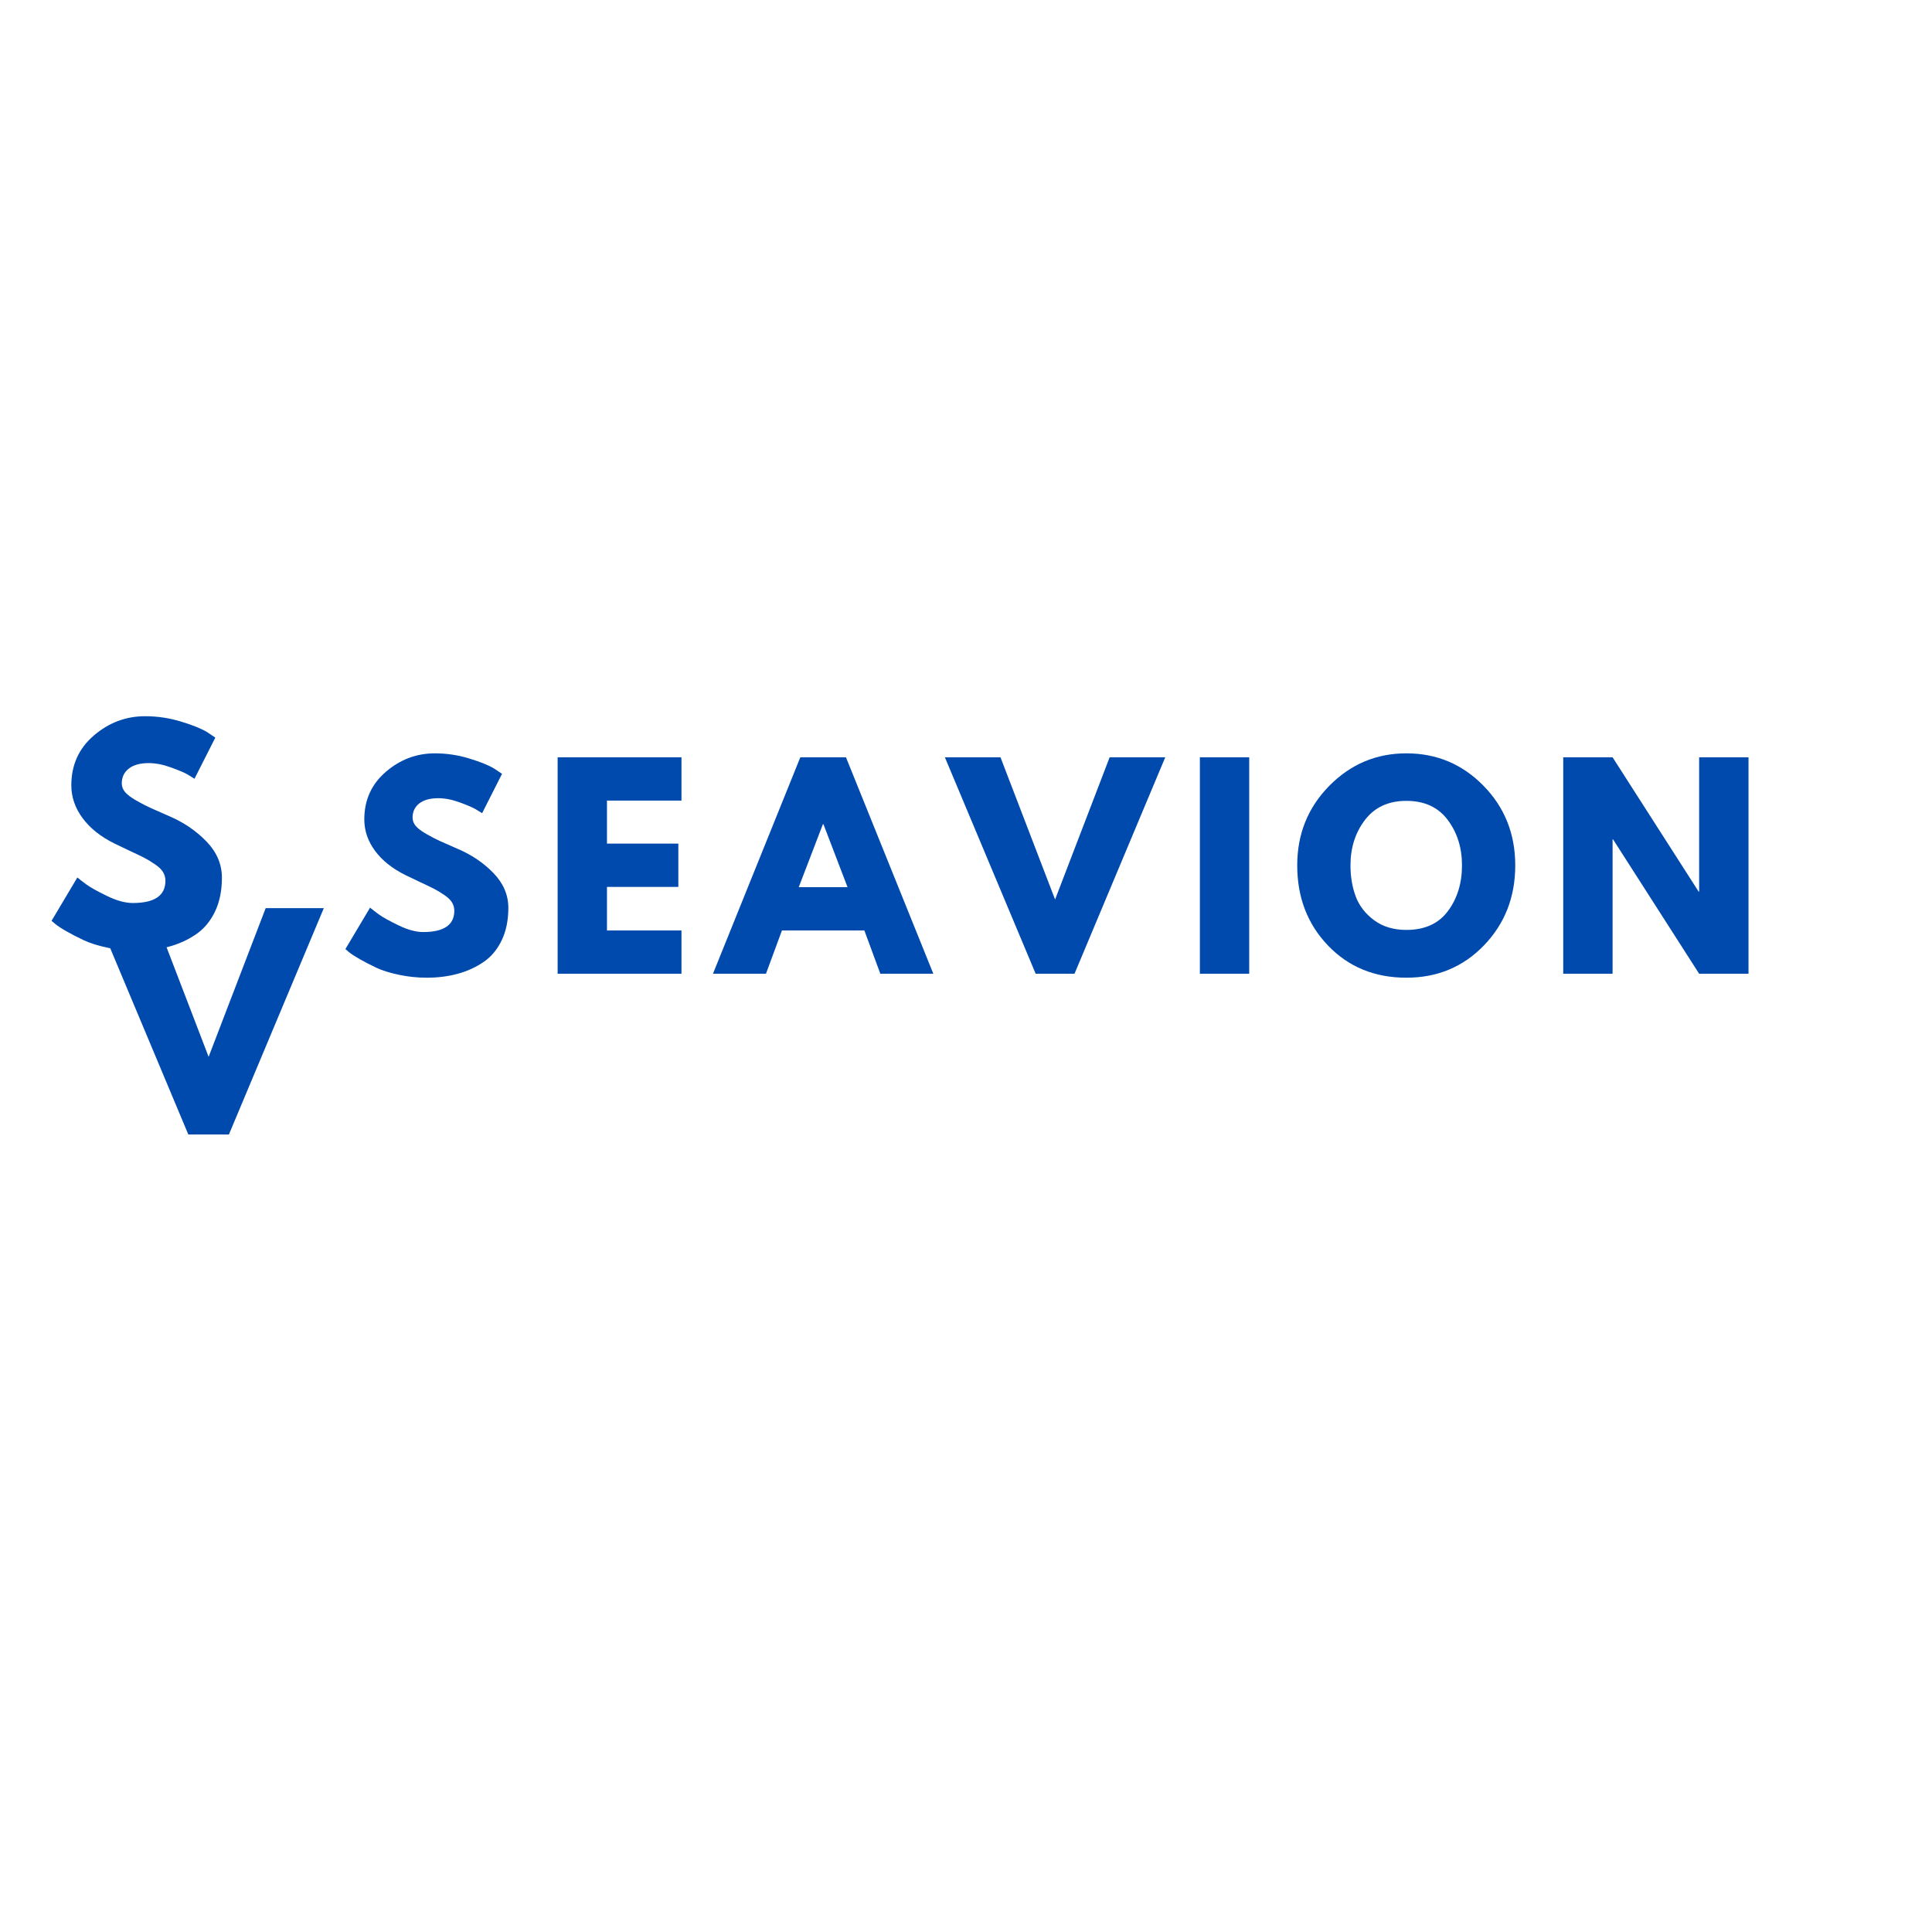
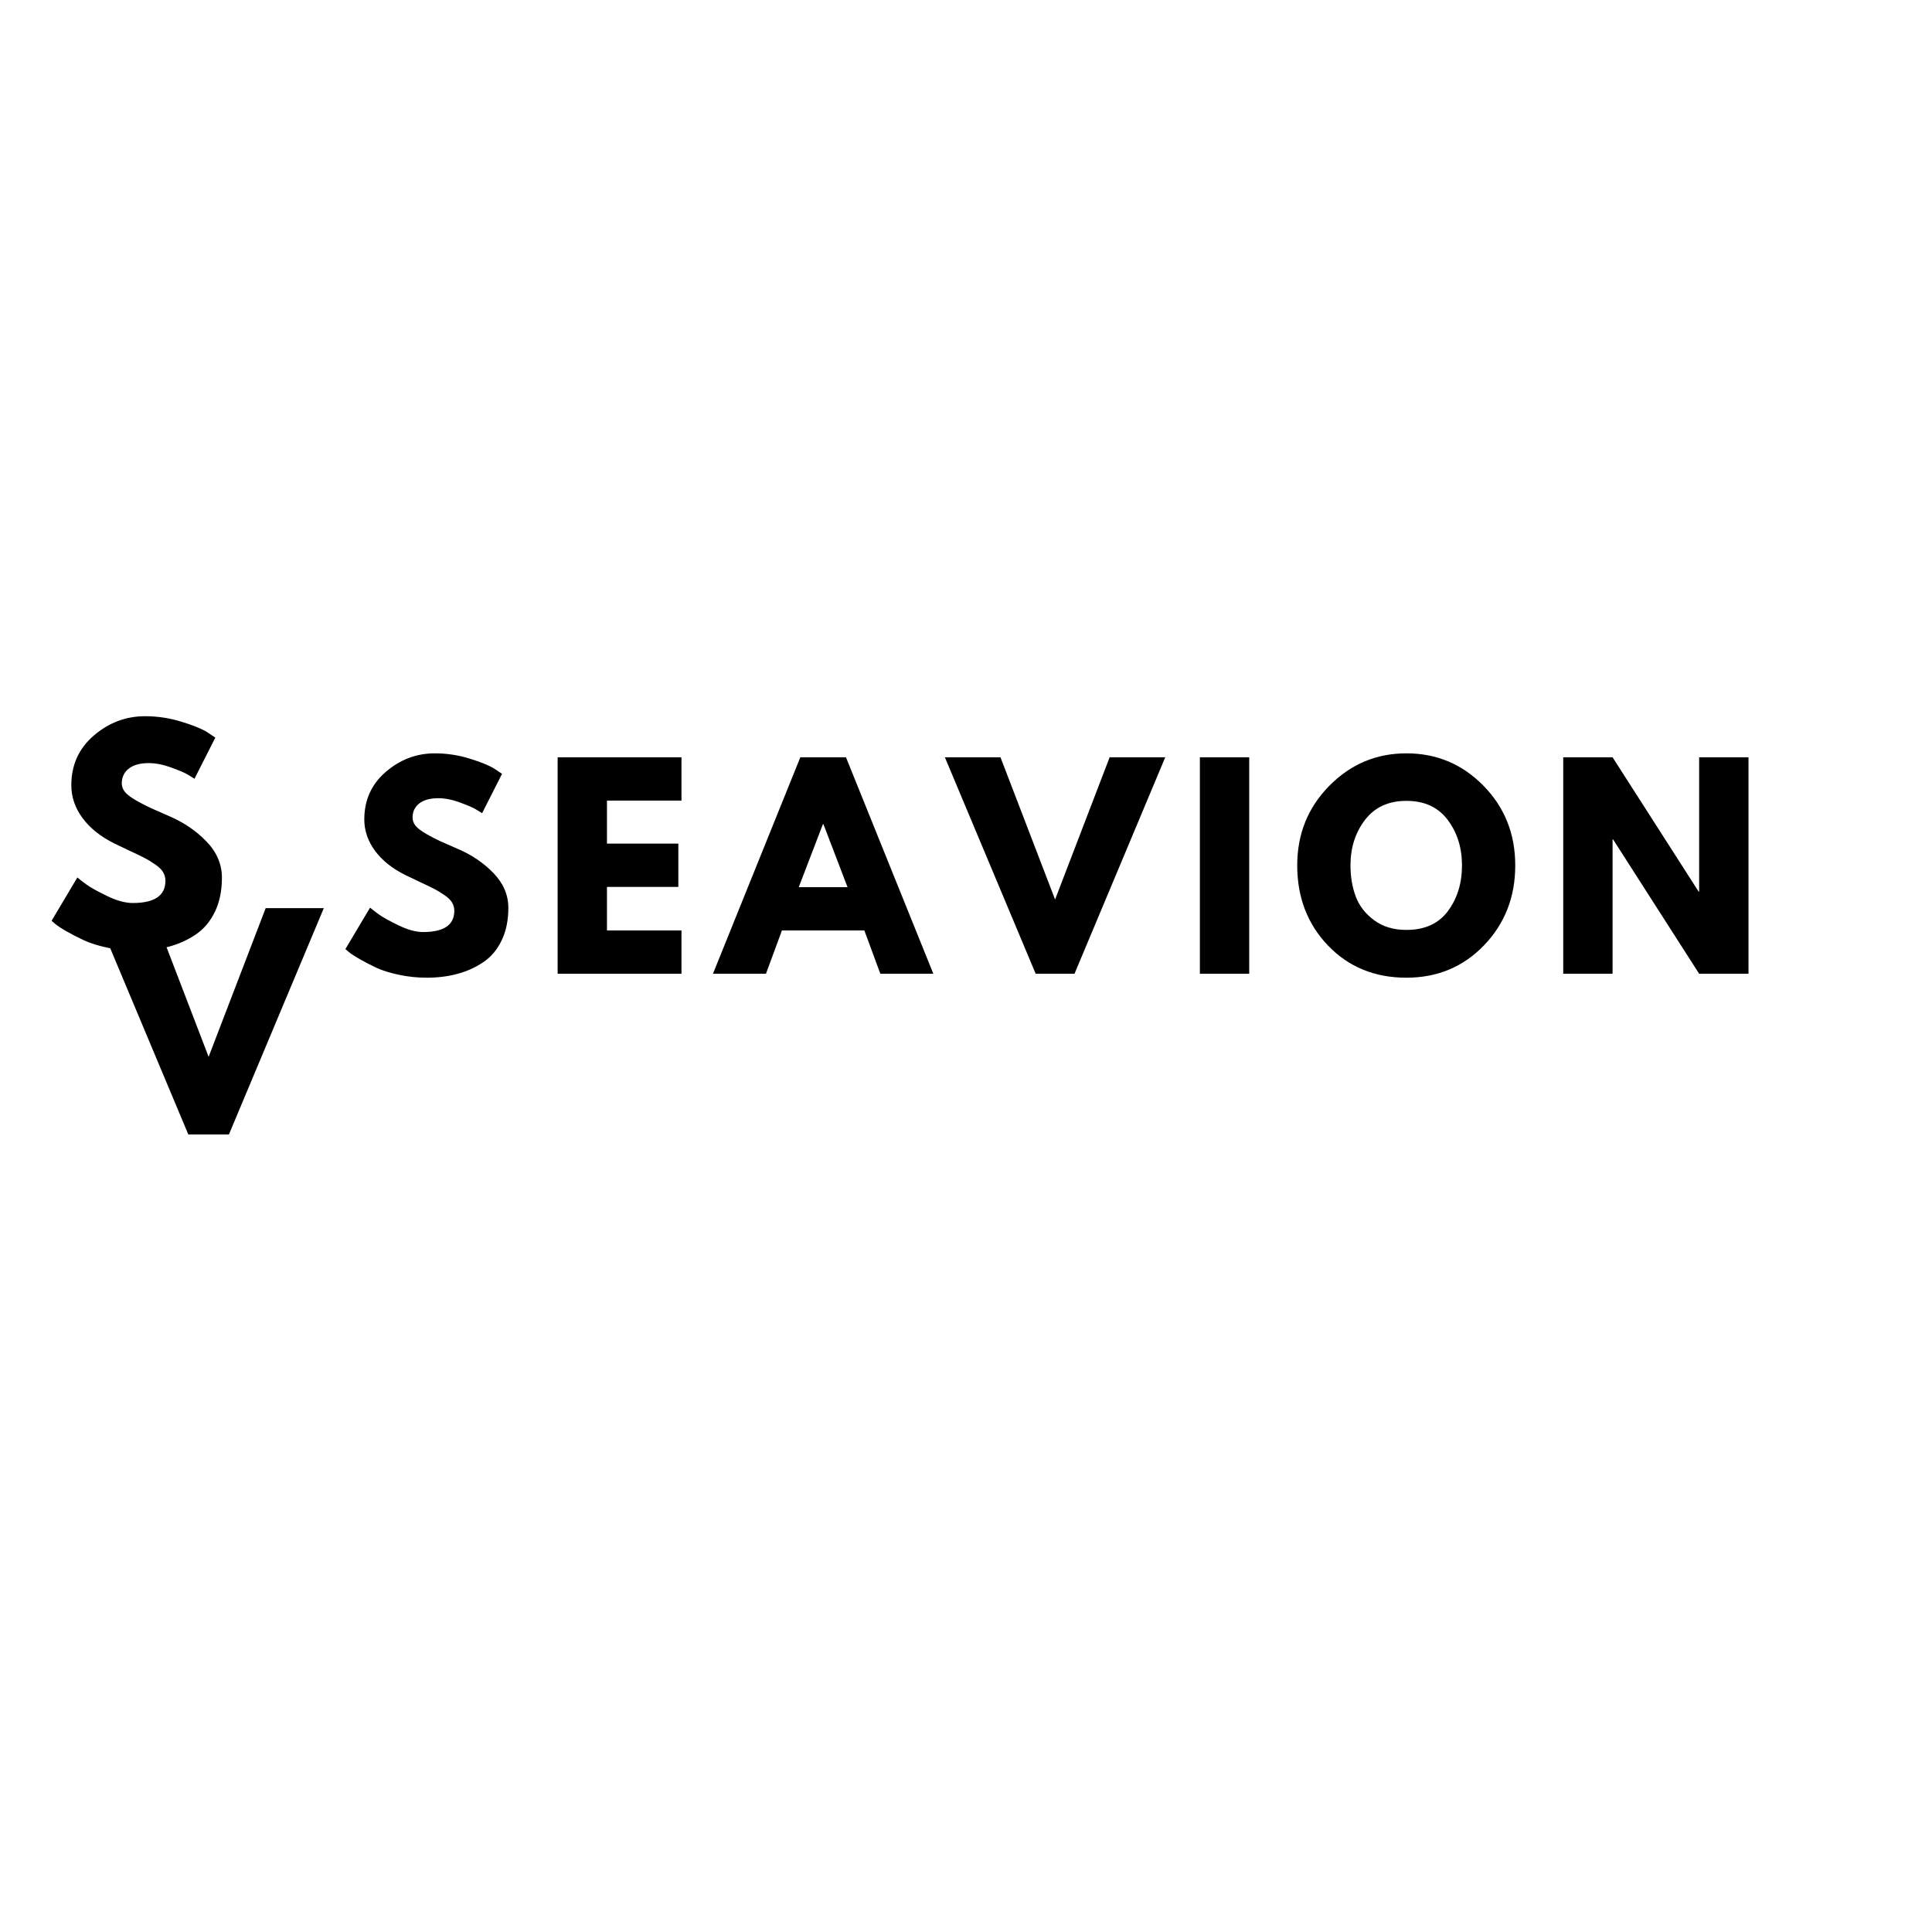
<svg xmlns="http://www.w3.org/2000/svg" width="1080" zoomAndPan="magnify" viewBox="0 0 810 810" height="1080" preserveAspectRatio="xMidYMid meet" version="1.0">
  <defs>
    <g />
  </defs>
-   <g fill="#004aad" fill-opacity="1">
+   <g fill="#000000" fill-opacity="1">
    <g transform="translate(142.281, 408.2482)">
      <g>
        <path d="M 40.047 -92.406 C 44.953 -92.406 49.75 -91.688 54.438 -90.25 C 59.133 -88.82 62.625 -87.41 64.906 -86.016 L 68.203 -83.812 L 59.844 -67.312 C 59.176 -67.758 58.254 -68.328 57.078 -69.016 C 55.91 -69.711 53.711 -70.648 50.484 -71.828 C 47.266 -73.004 44.258 -73.594 41.469 -73.594 C 38.02 -73.594 35.359 -72.859 33.484 -71.391 C 31.617 -69.922 30.688 -67.941 30.688 -65.453 C 30.688 -64.203 31.125 -63.047 32 -61.984 C 32.883 -60.922 34.391 -59.785 36.516 -58.578 C 38.641 -57.367 40.508 -56.395 42.125 -55.656 C 43.738 -54.926 46.234 -53.828 49.609 -52.359 C 55.473 -49.867 60.477 -46.477 64.625 -42.188 C 68.77 -37.895 70.844 -33.035 70.844 -27.609 C 70.844 -22.398 69.906 -17.852 68.031 -13.969 C 66.164 -10.082 63.598 -7.039 60.328 -4.844 C 57.066 -2.645 53.457 -1.016 49.5 0.047 C 45.539 1.117 41.25 1.656 36.625 1.656 C 32.664 1.656 28.781 1.25 24.969 0.438 C 21.156 -0.363 17.961 -1.367 15.391 -2.578 C 12.828 -3.797 10.52 -4.988 8.469 -6.156 C 6.414 -7.332 4.91 -8.32 3.953 -9.125 L 2.531 -10.344 L 12.875 -27.719 C 13.75 -26.988 14.957 -26.051 16.5 -24.906 C 18.039 -23.77 20.77 -22.25 24.688 -20.344 C 28.613 -18.438 32.082 -17.484 35.094 -17.484 C 43.82 -17.484 48.188 -20.457 48.188 -26.406 C 48.188 -27.645 47.875 -28.797 47.25 -29.859 C 46.625 -30.922 45.52 -31.984 43.938 -33.047 C 42.363 -34.117 40.973 -34.961 39.766 -35.578 C 38.555 -36.203 36.578 -37.156 33.828 -38.438 C 31.078 -39.727 29.039 -40.703 27.719 -41.359 C 22.219 -44.078 17.961 -47.469 14.953 -51.531 C 11.953 -55.602 10.453 -59.988 10.453 -64.688 C 10.453 -72.82 13.457 -79.473 19.469 -84.641 C 25.477 -89.816 32.336 -92.406 40.047 -92.406 Z M 40.047 -92.406 " />
      </g>
    </g>
  </g>
-   <g fill="#004aad" fill-opacity="1">
+   <g fill="#000000" fill-opacity="1">
    <g transform="translate(227.1957, 408.2482)">
      <g>
        <path d="M 58.516 -90.75 L 58.516 -72.594 L 27.281 -72.594 L 27.281 -54.562 L 57.203 -54.562 L 57.203 -36.406 L 27.281 -36.406 L 27.281 -18.156 L 58.516 -18.156 L 58.516 0 L 6.594 0 L 6.594 -90.75 Z M 58.516 -90.75 " />
      </g>
    </g>
  </g>
-   <g fill="#004aad" fill-opacity="1">
+   <g fill="#000000" fill-opacity="1">
    <g transform="translate(301.9911, 408.2482)">
      <g>
        <path d="M 52.688 -90.75 L 89.312 0 L 67.094 0 L 60.391 -18.156 L 25.844 -18.156 L 19.141 0 L -3.078 0 L 33.547 -90.75 Z M 53.344 -36.297 L 43.234 -62.703 L 43.016 -62.703 L 32.891 -36.297 Z M 53.344 -36.297 " />
      </g>
    </g>
  </g>
-   <g fill="#004aad" fill-opacity="1">
+   <g fill="#000000" fill-opacity="1">
    <g transform="translate(399.2249, 408.2482)">
      <g>
        <path d="M 34.984 0 L -3.078 -90.75 L 20.234 -90.75 L 43.125 -31.125 L 66 -90.75 L 89.312 -90.75 L 51.266 0 Z M 34.984 0 " />
      </g>
    </g>
  </g>
-   <g fill="#004aad" fill-opacity="1">
+   <g fill="#000000" fill-opacity="1">
    <g transform="translate(496.4588, 408.2482)">
      <g>
        <path d="M 27.281 -90.75 L 27.281 0 L 6.594 0 L 6.594 -90.75 Z M 27.281 -90.75 " />
      </g>
    </g>
  </g>
-   <g fill="#004aad" fill-opacity="1">
+   <g fill="#000000" fill-opacity="1">
    <g transform="translate(541.3363, 408.2482)">
      <g>
        <path d="M 2.531 -45.438 C 2.531 -58.562 7.004 -69.672 15.953 -78.766 C 24.898 -87.859 35.68 -92.406 48.297 -92.406 C 60.973 -92.406 71.75 -87.875 80.625 -78.812 C 89.5 -69.758 93.938 -58.633 93.938 -45.438 C 93.938 -32.156 89.57 -20.984 80.844 -11.922 C 72.125 -2.867 61.273 1.656 48.297 1.656 C 35.016 1.656 24.066 -2.832 15.453 -11.812 C 6.836 -20.801 2.531 -32.008 2.531 -45.438 Z M 24.859 -45.438 C 24.859 -40.664 25.594 -36.316 27.062 -32.391 C 28.531 -28.473 31.098 -25.156 34.766 -22.438 C 38.43 -19.727 42.941 -18.375 48.297 -18.375 C 55.992 -18.375 61.801 -21.008 65.719 -26.281 C 69.645 -31.562 71.609 -37.945 71.609 -45.438 C 71.609 -52.844 69.609 -59.203 65.609 -64.516 C 61.617 -69.828 55.848 -72.484 48.297 -72.484 C 40.805 -72.484 35.023 -69.828 30.953 -64.516 C 26.891 -59.203 24.859 -52.844 24.859 -45.438 Z M 24.859 -45.438 " />
      </g>
    </g>
  </g>
-   <g fill="#004aad" fill-opacity="1">
+   <g fill="#000000" fill-opacity="1">
    <g transform="translate(648.7995, 408.2482)">
      <g>
        <path d="M 27.281 -56.312 L 27.281 0 L 6.594 0 L 6.594 -90.75 L 27.281 -90.75 L 63.359 -34.438 L 63.578 -34.438 L 63.578 -90.75 L 84.266 -90.75 L 84.266 0 L 63.578 0 L 27.5 -56.312 Z M 27.281 -56.312 " />
      </g>
    </g>
  </g>
-   <g fill="#004aad" fill-opacity="1">
+   <g fill="#000000" fill-opacity="1">
    <g transform="translate(18.97801, 396.8709)">
      <g>
        <path d="M 41.859 -96.594 C 46.992 -96.594 52.016 -95.844 56.922 -94.344 C 61.828 -92.852 65.469 -91.383 67.844 -89.938 L 71.297 -87.625 L 62.562 -70.375 C 61.875 -70.832 60.914 -71.426 59.688 -72.156 C 58.457 -72.883 56.156 -73.863 52.781 -75.094 C 49.406 -76.32 46.266 -76.938 43.359 -76.938 C 39.754 -76.938 36.973 -76.164 35.016 -74.625 C 33.055 -73.094 32.078 -71.023 32.078 -68.422 C 32.078 -67.117 32.535 -65.91 33.453 -64.797 C 34.379 -63.691 35.953 -62.504 38.172 -61.234 C 40.398 -59.973 42.359 -58.957 44.047 -58.188 C 45.734 -57.426 48.336 -56.273 51.859 -54.734 C 57.992 -52.129 63.227 -48.582 67.562 -44.094 C 71.895 -39.613 74.062 -34.535 74.062 -28.859 C 74.062 -23.422 73.082 -18.672 71.125 -14.609 C 69.164 -10.547 66.477 -7.363 63.062 -5.062 C 59.656 -2.758 55.883 -1.055 51.75 0.047 C 47.613 1.16 43.129 1.719 38.297 1.719 C 34.148 1.719 30.082 1.297 26.094 0.453 C 22.113 -0.391 18.781 -1.441 16.094 -2.703 C 13.414 -3.961 11.004 -5.207 8.859 -6.438 C 6.711 -7.664 5.141 -8.703 4.141 -9.547 L 2.641 -10.812 L 13.453 -28.984 C 14.367 -28.211 15.633 -27.234 17.25 -26.047 C 18.863 -24.859 21.719 -23.266 25.812 -21.266 C 29.914 -19.273 33.539 -18.281 36.688 -18.281 C 45.812 -18.281 50.375 -21.383 50.375 -27.594 C 50.375 -28.906 50.047 -30.113 49.391 -31.219 C 48.742 -32.332 47.594 -33.441 45.938 -34.547 C 44.289 -35.66 42.832 -36.547 41.562 -37.203 C 40.301 -37.859 38.234 -38.852 35.359 -40.188 C 32.484 -41.531 30.359 -42.547 28.984 -43.234 C 23.234 -46.078 18.785 -49.625 15.641 -53.875 C 12.492 -58.133 10.922 -62.719 10.922 -67.625 C 10.922 -76.133 14.062 -83.086 20.344 -88.484 C 26.633 -93.891 33.805 -96.594 41.859 -96.594 Z M 41.859 -96.594 " />
      </g>
    </g>
  </g>
-   <g fill="#004aad" fill-opacity="1">
+   <g fill="#000000" fill-opacity="1">
    <g transform="translate(42.3865, 475.6232)">
      <g>
        <path d="M 36.562 0 L -3.219 -94.875 L 21.156 -94.875 L 45.078 -32.547 L 69 -94.875 L 93.375 -94.875 L 53.594 0 Z M 36.562 0 " />
      </g>
    </g>
  </g>
</svg>
